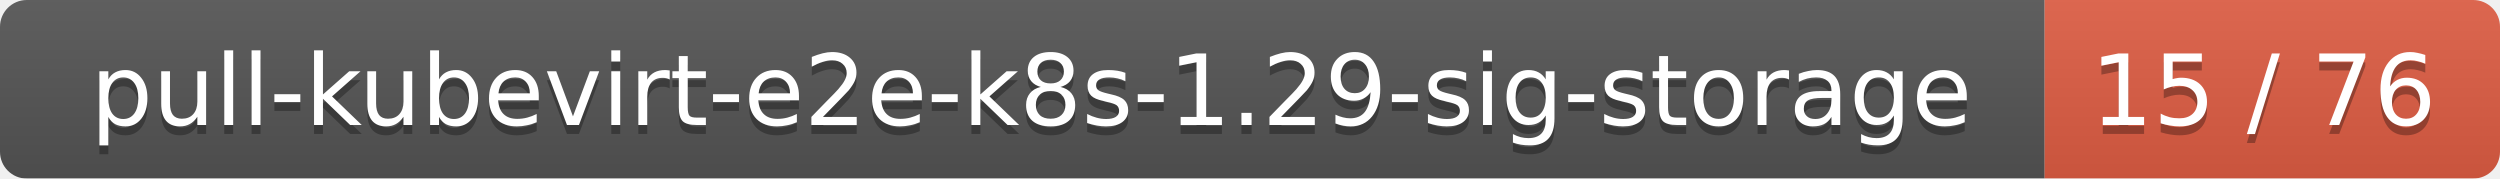
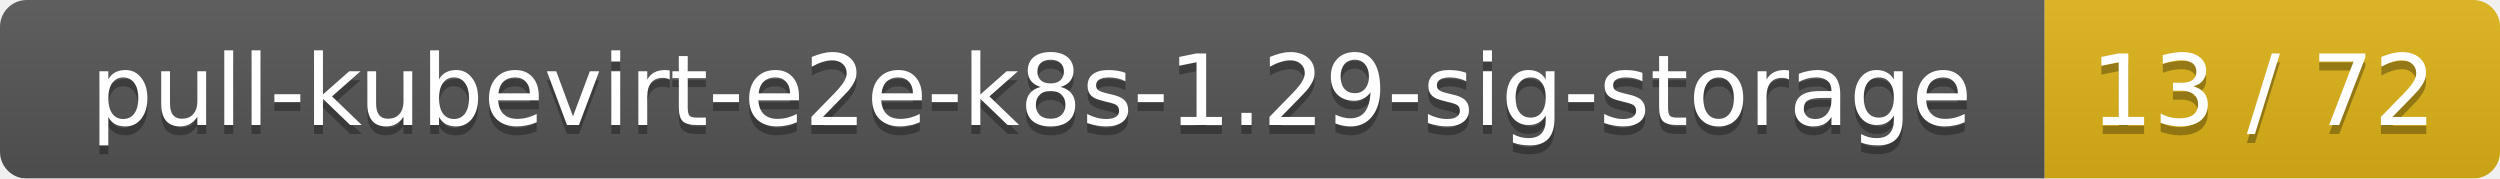
<svg xmlns="http://www.w3.org/2000/svg" width="280" height="20">
  <linearGradient id="smooth" x2="0" y2="100%">
    <stop offset="0" stop-color="#bbb" stop-opacity=".1" />
    <stop offset="1" stop-opacity=".1" />
  </linearGradient>
  <mask id="round">
    <rect width="280" height="20" rx="3" fill="#fff" />
  </mask>
  <g mask="url(#round)">
    <rect width="229" height="20" fill="#555" />
-     <rect x="229" width="51" height="20" fill="#e05d44" />
+     <rect x="229" width="51" height="20" fill="#dfb317" />
    <rect width="280" height="20" fill="url(#smooth)" />
  </g>
  <g fill="#fff" text-anchor="middle" font-family="DejaVu Sans,Verdana,Geneva,sans-serif" font-size="11">
    <text x="115.5" y="15" fill="#010101" fill-opacity=".3">pull-kubevirt-e2e-k8s-1.29-sig-storage</text>
    <text x="115.5" y="14">pull-kubevirt-e2e-k8s-1.29-sig-storage</text>
-     <text x="253.5" y="15" fill="#010101" fill-opacity=".3">15 / 76</text>
-     <text x="253.5" y="14">15 / 76</text>
+     <text x="253.5" y="15" fill="#010101" fill-opacity=".3">13 / 72</text>
+     <text x="253.5" y="14">13 / 72</text>
  </g>
</svg>
